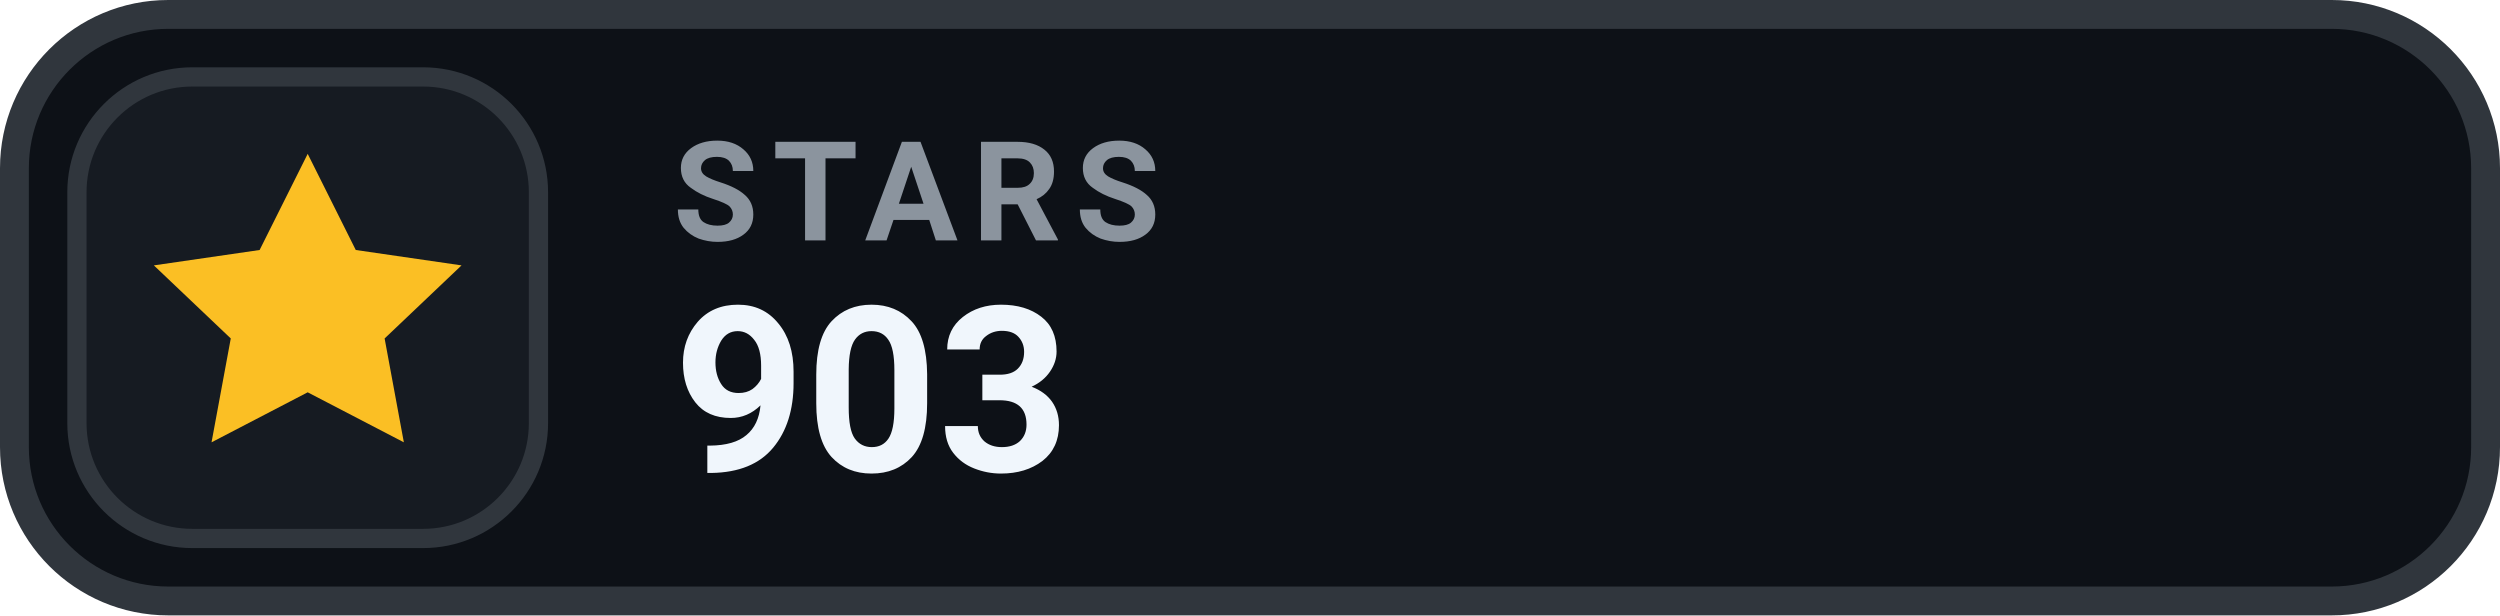
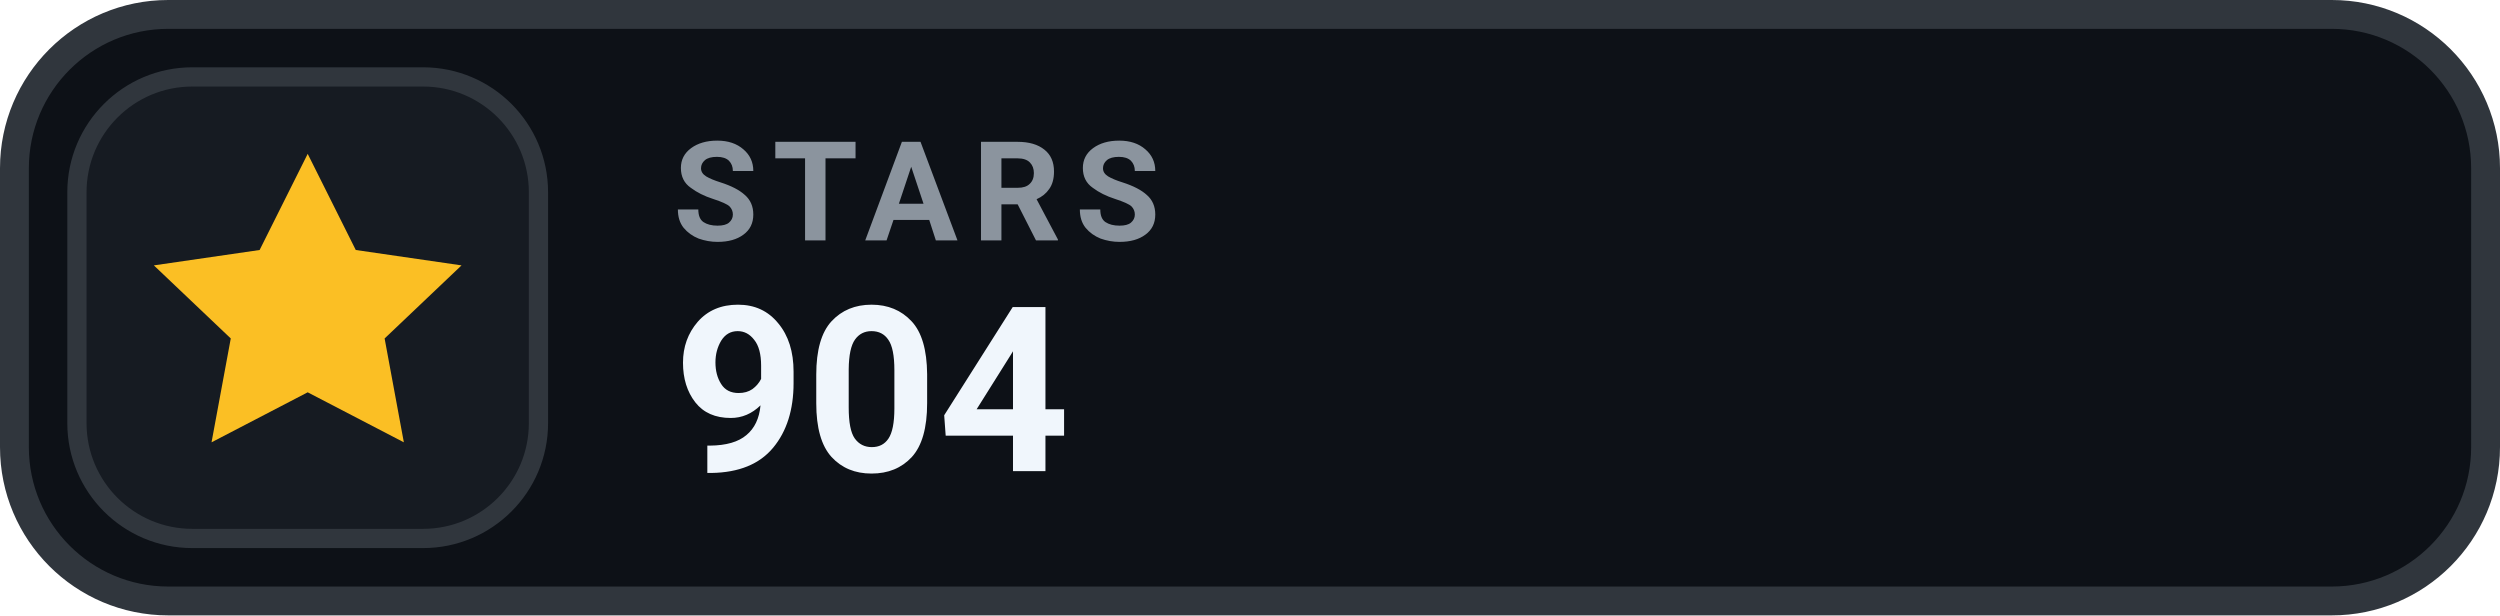
- <svg xmlns="http://www.w3.org/2000/svg" width="130" height="32" viewBox="0 0 130 32" role="img" aria-label="STARS 903">
+ <svg xmlns="http://www.w3.org/2000/svg" width="130" height="32" viewBox="0 0 130 32" role="img" aria-label="STARS 904">
  <rect x=".75" y=".75" width="128.5" height="30.5" rx="8" fill="#0D1117" stroke="#30363D" stroke-width="1.5" />
  <rect x="4" y="4" width="24" height="24" rx="6" fill="#161B22" stroke="#30363D" stroke-width="1" />
  <g transform="translate(16 16)" style="color:#FBBF24;">
    <path d="M0 -8 l2.5 5 5.5 .8 -4 3.8 1 5.4 -5 -2.6 -5 2.6 1 -5.4 -4 -3.8 5.5 -.8 Z" fill="currentColor" />
  </g>
  <text x="35" y="12.5" fill="#8B949E" font-family="-apple-system,BlinkMacSystemFont,'Segoe UI',Roboto,Helvetica,Arial,sans-serif" font-size="7.2" font-weight="700" letter-spacing=".75">STARS</text>
-   <text x="35" y="24.5" fill="#F0F6FC" font-family="-apple-system,BlinkMacSystemFont,'Segoe UI',Roboto,Helvetica,Arial,sans-serif" font-size="12" font-weight="700">903</text>
+   <text x="35" y="24.5" fill="#F0F6FC" font-family="-apple-system,BlinkMacSystemFont,'Segoe UI',Roboto,Helvetica,Arial,sans-serif" font-size="12" font-weight="700">904</text>
</svg>
